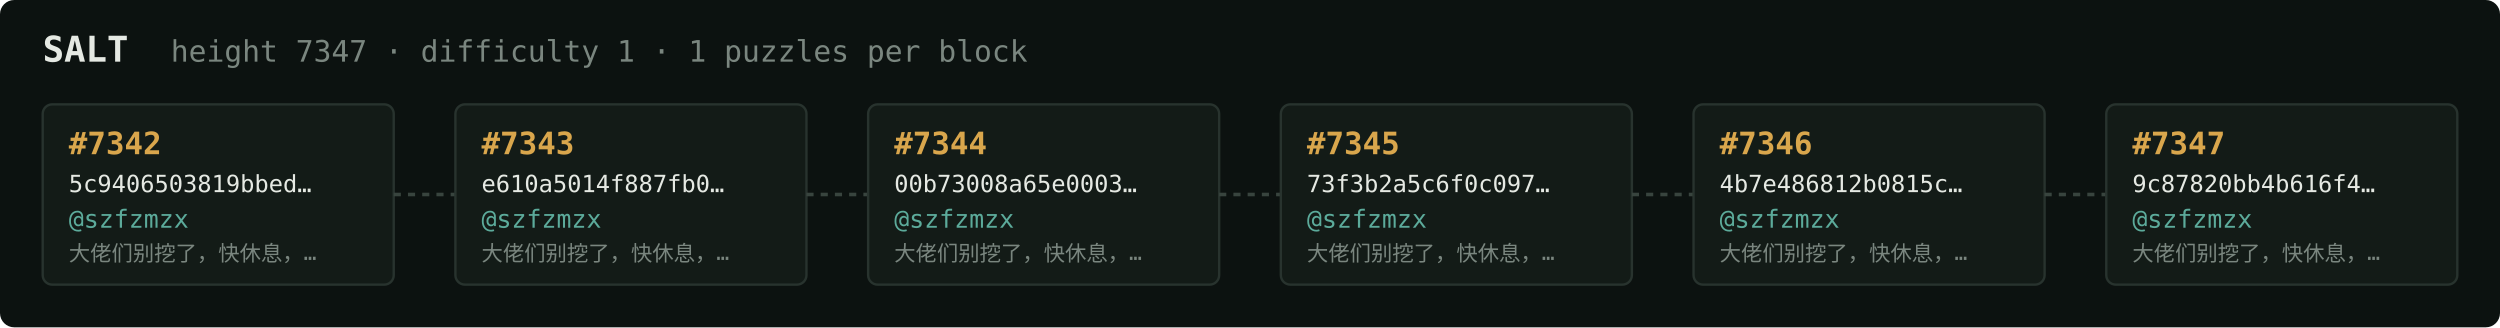
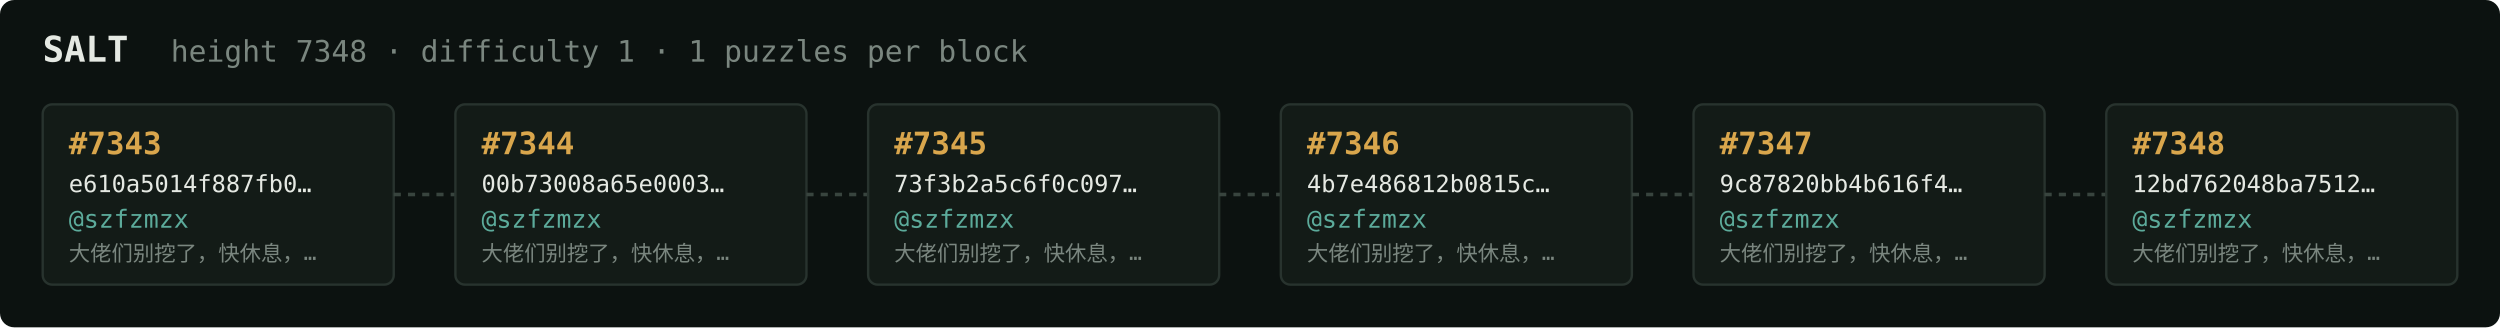
<svg xmlns="http://www.w3.org/2000/svg" width="1054" height="138" viewBox="0 0 1054 138" font-family="ui-monospace,SFMono-Regular,Menlo,monospace">
  <rect fill="#0c1210" width="1054" height="138" rx="6" />
  <text x="18" y="26" fill="#e5e9e3" font-size="15" font-weight="700">SALT</text>
-   <text x="72" y="26" fill="#7a867f" font-size="12.5">height 7347 · difficulty 1 · 1 puzzles per block</text>
+   <text x="72" y="26" fill="#7a867f" font-size="12.5">height 7348 · difficulty 1 · 1 puzzles per block</text>
  <rect x="18" y="44" width="148" height="76" rx="4" fill="#131b17" stroke="#28332e" stroke-width="1" />
-   <text x="29" y="65" fill="#d9a64c" font-size="13" font-weight="700">#7342</text>
-   <text x="29" y="81" fill="#e5e9e3" font-size="10">5c9406503819bbed…</text>
+   <text x="29" y="65" fill="#d9a64c" font-size="13" font-weight="700">#7343</text>
+   <text x="29" y="81" fill="#e5e9e3" font-size="10">e610a5014f887fb0…</text>
  <text x="29" y="96" fill="#5cab9b" font-size="10.5">@szfzmzx</text>
  <text x="29" y="110" fill="#7a867f" font-size="9">大佬们别挖了，快休息，…</text>
  <line x1="166" y1="82.0" x2="192" y2="82.0" stroke="#38443e" stroke-width="1.5" stroke-dasharray="3 3" />
  <rect x="192" y="44" width="148" height="76" rx="4" fill="#131b17" stroke="#28332e" stroke-width="1" />
-   <text x="203" y="65" fill="#d9a64c" font-size="13" font-weight="700">#7343</text>
-   <text x="203" y="81" fill="#e5e9e3" font-size="10">e610a5014f887fb0…</text>
+   <text x="203" y="65" fill="#d9a64c" font-size="13" font-weight="700">#7344</text>
+   <text x="203" y="81" fill="#e5e9e3" font-size="10">00b73008a65e0003…</text>
  <text x="203" y="96" fill="#5cab9b" font-size="10.5">@szfzmzx</text>
  <text x="203" y="110" fill="#7a867f" font-size="9">大佬们别挖了，快休息，…</text>
  <line x1="340" y1="82.0" x2="366" y2="82.0" stroke="#38443e" stroke-width="1.5" stroke-dasharray="3 3" />
  <rect x="366" y="44" width="148" height="76" rx="4" fill="#131b17" stroke="#28332e" stroke-width="1" />
-   <text x="377" y="65" fill="#d9a64c" font-size="13" font-weight="700">#7344</text>
-   <text x="377" y="81" fill="#e5e9e3" font-size="10">00b73008a65e0003…</text>
+   <text x="377" y="65" fill="#d9a64c" font-size="13" font-weight="700">#7345</text>
+   <text x="377" y="81" fill="#e5e9e3" font-size="10">73f3b2a5c6f0c097…</text>
  <text x="377" y="96" fill="#5cab9b" font-size="10.5">@szfzmzx</text>
  <text x="377" y="110" fill="#7a867f" font-size="9">大佬们别挖了，快休息，…</text>
  <line x1="514" y1="82.0" x2="540" y2="82.0" stroke="#38443e" stroke-width="1.5" stroke-dasharray="3 3" />
  <rect x="540" y="44" width="148" height="76" rx="4" fill="#131b17" stroke="#28332e" stroke-width="1" />
-   <text x="551" y="65" fill="#d9a64c" font-size="13" font-weight="700">#7345</text>
-   <text x="551" y="81" fill="#e5e9e3" font-size="10">73f3b2a5c6f0c097…</text>
+   <text x="551" y="65" fill="#d9a64c" font-size="13" font-weight="700">#7346</text>
+   <text x="551" y="81" fill="#e5e9e3" font-size="10">4b7e486812b0815c…</text>
  <text x="551" y="96" fill="#5cab9b" font-size="10.5">@szfzmzx</text>
  <text x="551" y="110" fill="#7a867f" font-size="9">大佬们别挖了，快休息，…</text>
  <line x1="688" y1="82.0" x2="714" y2="82.0" stroke="#38443e" stroke-width="1.5" stroke-dasharray="3 3" />
  <rect x="714" y="44" width="148" height="76" rx="4" fill="#131b17" stroke="#28332e" stroke-width="1" />
-   <text x="725" y="65" fill="#d9a64c" font-size="13" font-weight="700">#7346</text>
-   <text x="725" y="81" fill="#e5e9e3" font-size="10">4b7e486812b0815c…</text>
+   <text x="725" y="65" fill="#d9a64c" font-size="13" font-weight="700">#7347</text>
+   <text x="725" y="81" fill="#e5e9e3" font-size="10">9c87820bb4b616f4…</text>
  <text x="725" y="96" fill="#5cab9b" font-size="10.5">@szfzmzx</text>
  <text x="725" y="110" fill="#7a867f" font-size="9">大佬们别挖了，快休息，…</text>
  <line x1="862" y1="82.0" x2="888" y2="82.0" stroke="#38443e" stroke-width="1.5" stroke-dasharray="3 3" />
  <rect x="888" y="44" width="148" height="76" rx="4" fill="#131b17" stroke="#28332e" stroke-width="1" />
-   <text x="899" y="65" fill="#d9a64c" font-size="13" font-weight="700">#7347</text>
-   <text x="899" y="81" fill="#e5e9e3" font-size="10">9c87820bb4b616f4…</text>
+   <text x="899" y="65" fill="#d9a64c" font-size="13" font-weight="700">#7348</text>
+   <text x="899" y="81" fill="#e5e9e3" font-size="10">12bd762048ba7512…</text>
  <text x="899" y="96" fill="#5cab9b" font-size="10.5">@szfzmzx</text>
  <text x="899" y="110" fill="#7a867f" font-size="9">大佬们别挖了，快休息，…</text>
</svg>
